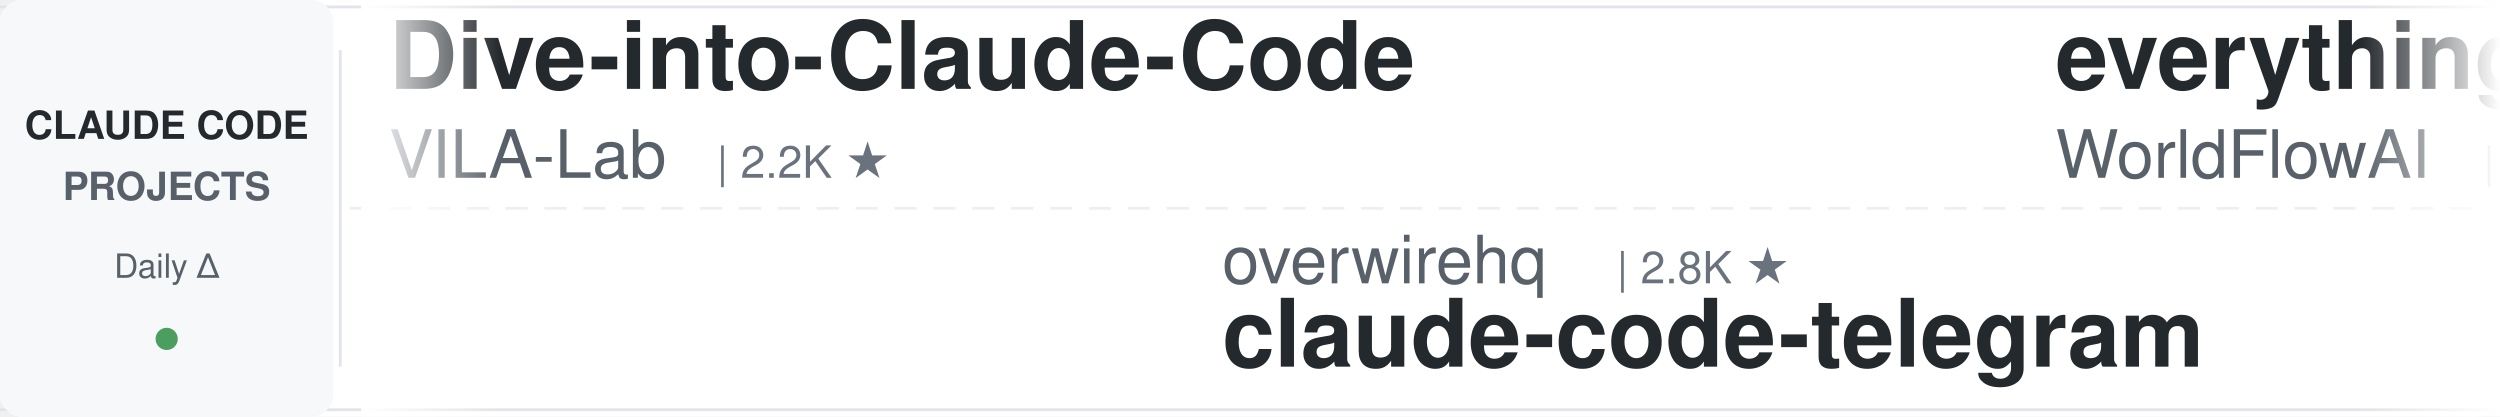
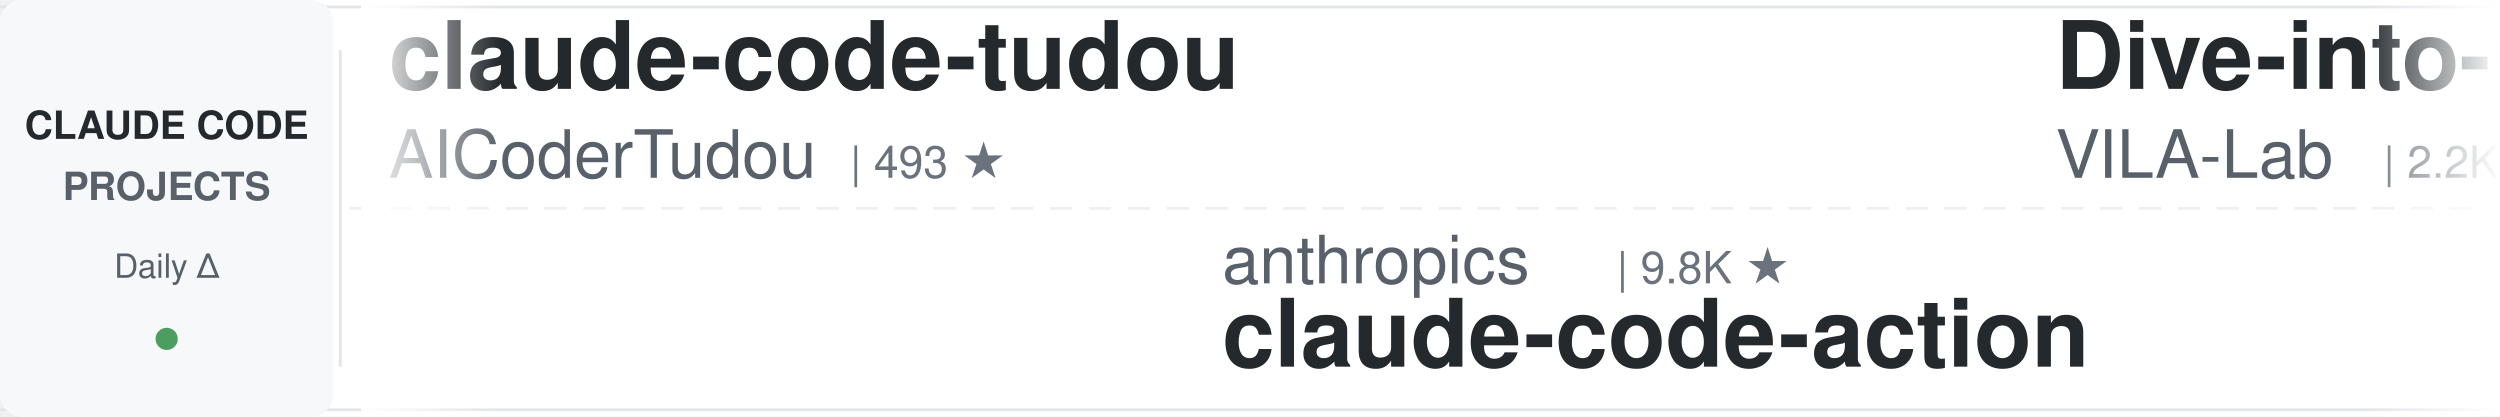
<svg xmlns="http://www.w3.org/2000/svg" width="900" height="150">
  <defs>
    <linearGradient id="leftFade" x1="0%" y1="0%" x2="100%" y2="0%">
      <stop offset="0%" style="stop-color:#ffffff;stop-opacity:1" />
      <stop offset="100%" style="stop-color:#ffffff;stop-opacity:0" />
    </linearGradient>
    <linearGradient id="rightFade" x1="0%" y1="0%" x2="100%" y2="0%">
      <stop offset="0%" style="stop-color:#ffffff;stop-opacity:0" />
      <stop offset="100%" style="stop-color:#ffffff;stop-opacity:1" />
    </linearGradient>
  </defs>
  <rect width="900" height="150" fill="#ffffff" rx="8" />
  <rect x="0" y="2" width="900" height="1" fill="#e1e4e8" />
  <rect x="0" y="147" width="900" height="1" fill="#e1e4e8" />
  <line x1="0" y1="75" x2="900" y2="75" stroke="#e1e4e8" stroke-width="1" stroke-dasharray="8 6" opacity="0.6" />
  <rect x="0" y="0" width="120" height="150" fill="#f6f8fa" rx="8" />
  <text x="60" y="50" font-family="-apple-system, BlinkMacSystemFont, 'Segoe UI', Helvetica, Arial, sans-serif" font-size="14" font-weight="600" fill="#24292e" text-anchor="middle">CLAUDE CODE</text>
  <text x="60" y="72" font-family="-apple-system, BlinkMacSystemFont, 'Segoe UI', Helvetica, Arial, sans-serif" font-size="14" font-weight="600" fill="#586069" text-anchor="middle">PROJECTS</text>
  <text x="60" y="100" font-family="-apple-system, BlinkMacSystemFont, 'Segoe UI', Helvetica, Arial, sans-serif" font-size="12" font-weight="500" fill="#586069" text-anchor="middle">Daily Δ</text>
  <circle cx="60" cy="122" r="4" fill="#22863a" opacity="0.8" />
  <rect x="122" y="18" width="1" height="114" fill="#e1e4e8" />
  <clipPath id="tickerClip">
    <rect x="130" y="0" width="770" height="150" />
  </clipPath>
  <g clip-path="url(#tickerClip)">
    <g id="tickerItems">
      <animateTransform attributeName="transform" attributeType="XML" type="translate" from="0 0" to="-3000 0" dur="54s" repeatCount="indefinite" />
      <g transform="translate(0, 0)">
+         <text x="140" y="32" font-family="-apple-system, BlinkMacSystemFont, 'Segoe UI', Helvetica, Arial, sans-serif" font-size="34" font-weight="600" fill="#24292e">claude-code-tudou</text>
+         <text x="140" y="64" font-family="-apple-system, BlinkMacSystemFont, 'Segoe UI', Helvetica, Arial, sans-serif" font-size="24" font-weight="400" fill="#586069">AICoderTudou</text>
+         <text x="306" y="64" font-family="-apple-system, BlinkMacSystemFont, 'Segoe UI', Helvetica, Arial, sans-serif" font-size="16" font-weight="500" fill="#6a737d">| 493 ★</text>
+       </g>
+       <g transform="translate(300, 0)">
+         <text x="140" y="102" font-family="-apple-system, BlinkMacSystemFont, 'Segoe UI', Helvetica, Arial, sans-serif" font-size="24" font-weight="400" fill="#586069">anthropics</text>
+         <text x="282" y="102" font-family="-apple-system, BlinkMacSystemFont, 'Segoe UI', Helvetica, Arial, sans-serif" font-size="16" font-weight="500" fill="#6a737d">| 9.8K ★</text>
+         <text x="140" y="132" font-family="-apple-system, BlinkMacSystemFont, 'Segoe UI', Helvetica, Arial, sans-serif" font-size="34" font-weight="600" fill="#24292e">claude-code-action</text>
+       </g>
+       <g transform="translate(600, 0)">
        <text x="140" y="32" font-family="-apple-system, BlinkMacSystemFont, 'Segoe UI', Helvetica, Arial, sans-serif" font-size="34" font-weight="600" fill="#24292e">Dive-into-Claude-Code</text>
        <text x="140" y="64" font-family="-apple-system, BlinkMacSystemFont, 'Segoe UI', Helvetica, Arial, sans-serif" font-size="24" font-weight="400" fill="#586069">VILA-Lab</text>
        <text x="258" y="64" font-family="-apple-system, BlinkMacSystemFont, 'Segoe UI', Helvetica, Arial, sans-serif" font-size="16" font-weight="500" fill="#6a737d">| 2.2K ★</text>
      </g>
-       <g transform="translate(300, 0)">
-         <text x="140" y="102" font-family="-apple-system, BlinkMacSystemFont, 'Segoe UI', Helvetica, Arial, sans-serif" font-size="24" font-weight="400" fill="#586069">overwirehq</text>
-         <text x="282" y="102" font-family="-apple-system, BlinkMacSystemFont, 'Segoe UI', Helvetica, Arial, sans-serif" font-size="16" font-weight="500" fill="#6a737d">| 2.8K ★</text>
-         <text x="140" y="132" font-family="-apple-system, BlinkMacSystemFont, 'Segoe UI', Helvetica, Arial, sans-serif" font-size="34" font-weight="600" fill="#24292e">claude-code-telegram</text>
-       </g>
-       <g transform="translate(600, 0)">
-         <text x="140" y="32" font-family="-apple-system, BlinkMacSystemFont, 'Segoe UI', Helvetica, Arial, sans-serif" font-size="34" font-weight="600" fill="#24292e">everything-claude-code</text>
-         <text x="140" y="64" font-family="-apple-system, BlinkMacSystemFont, 'Segoe UI', Helvetica, Arial, sans-serif" font-size="24" font-weight="400" fill="#586069">WorldFlowAI</text>
-         <text x="294" y="64" font-family="-apple-system, BlinkMacSystemFont, 'Segoe UI', Helvetica, Arial, sans-serif" font-size="16" font-weight="500" fill="#6a737d">| 6.0K ★</text>
-       </g>
      <g transform="translate(900, 0)">
-         <text x="140" y="102" font-family="-apple-system, BlinkMacSystemFont, 'Segoe UI', Helvetica, Arial, sans-serif" font-size="24" font-weight="400" fill="#586069">mrpaidsocial</text>
-         <text x="306" y="102" font-family="-apple-system, BlinkMacSystemFont, 'Segoe UI', Helvetica, Arial, sans-serif" font-size="16" font-weight="500" fill="#6a737d">| 1.7K ★</text>
-         <text x="140" y="132" font-family="-apple-system, BlinkMacSystemFont, 'Segoe UI', Helvetica, Arial, sans-serif" font-size="34" font-weight="600" fill="#24292e">arcads-claude-code-mrpai...</text>
+         <text x="140" y="102" font-family="-apple-system, BlinkMacSystemFont, 'Segoe UI', Helvetica, Arial, sans-serif" font-size="24" font-weight="400" fill="#586069">simonw</text>
+         <text x="234" y="102" font-family="-apple-system, BlinkMacSystemFont, 'Segoe UI', Helvetica, Arial, sans-serif" font-size="16" font-weight="500" fill="#6a737d">| 1.7K ★</text>
+         <text x="140" y="132" font-family="-apple-system, BlinkMacSystemFont, 'Segoe UI', Helvetica, Arial, sans-serif" font-size="34" font-weight="600" fill="#24292e">claude-code-transcripts</text>
      </g>
      <g transform="translate(1200, 0)">
+         <text x="140" y="32" font-family="-apple-system, BlinkMacSystemFont, 'Segoe UI', Helvetica, Arial, sans-serif" font-size="34" font-weight="600" fill="#24292e">claude-code-guide</text>
+         <text x="140" y="64" font-family="-apple-system, BlinkMacSystemFont, 'Segoe UI', Helvetica, Arial, sans-serif" font-size="24" font-weight="400" fill="#586069">zebbern</text>
+         <text x="246" y="64" font-family="-apple-system, BlinkMacSystemFont, 'Segoe UI', Helvetica, Arial, sans-serif" font-size="16" font-weight="500" fill="#6a737d">| 4.7K ★</text>
+       </g>
+       <g transform="translate(1500, 0)">
+         <text x="140" y="102" font-family="-apple-system, BlinkMacSystemFont, 'Segoe UI', Helvetica, Arial, sans-serif" font-size="24" font-weight="400" fill="#586069">daymade</text>
+         <text x="246" y="102" font-family="-apple-system, BlinkMacSystemFont, 'Segoe UI', Helvetica, Arial, sans-serif" font-size="16" font-weight="500" fill="#6a737d">| 1.5K ★</text>
+         <text x="140" y="132" font-family="-apple-system, BlinkMacSystemFont, 'Segoe UI', Helvetica, Arial, sans-serif" font-size="34" font-weight="600" fill="#24292e">claude-code-skills</text>
+       </g>
+       <g transform="translate(1800, 0)">
+         <text x="140" y="32" font-family="-apple-system, BlinkMacSystemFont, 'Segoe UI', Helvetica, Arial, sans-serif" font-size="34" font-weight="600" fill="#24292e">claude-code-telegram</text>
+         <text x="140" y="64" font-family="-apple-system, BlinkMacSystemFont, 'Segoe UI', Helvetica, Arial, sans-serif" font-size="24" font-weight="400" fill="#586069">overwirehq</text>
+         <text x="282" y="64" font-family="-apple-system, BlinkMacSystemFont, 'Segoe UI', Helvetica, Arial, sans-serif" font-size="16" font-weight="500" fill="#6a737d">| 2.8K ★</text>
+       </g>
+       <g transform="translate(2100, 0)">
+         <text x="140" y="102" font-family="-apple-system, BlinkMacSystemFont, 'Segoe UI', Helvetica, Arial, sans-serif" font-size="24" font-weight="400" fill="#586069">andrew-kramer-inno</text>
+         <text x="378" y="102" font-family="-apple-system, BlinkMacSystemFont, 'Segoe UI', Helvetica, Arial, sans-serif" font-size="16" font-weight="500" fill="#6a737d">| 595 ★</text>
+         <text x="140" y="132" font-family="-apple-system, BlinkMacSystemFont, 'Segoe UI', Helvetica, Arial, sans-serif" font-size="34" font-weight="600" fill="#24292e">claude-code-source-build</text>
+       </g>
+       <g transform="translate(2400, 0)">
        <text x="140" y="32" font-family="-apple-system, BlinkMacSystemFont, 'Segoe UI', Helvetica, Arial, sans-serif" font-size="34" font-weight="600" fill="#24292e">ralph-claude-code</text>
        <text x="140" y="64" font-family="-apple-system, BlinkMacSystemFont, 'Segoe UI', Helvetica, Arial, sans-serif" font-size="24" font-weight="400" fill="#586069">frankbria</text>
        <text x="270" y="64" font-family="-apple-system, BlinkMacSystemFont, 'Segoe UI', Helvetica, Arial, sans-serif" font-size="16" font-weight="500" fill="#6a737d">| 9.7K ★</text>
      </g>
-       <g transform="translate(1500, 0)">
-         <text x="140" y="102" font-family="-apple-system, BlinkMacSystemFont, 'Segoe UI', Helvetica, Arial, sans-serif" font-size="24" font-weight="400" fill="#586069">disler</text>
-         <text x="234" y="102" font-family="-apple-system, BlinkMacSystemFont, 'Segoe UI', Helvetica, Arial, sans-serif" font-size="16" font-weight="500" fill="#6a737d">| 4.0K ★</text>
-         <text x="140" y="132" font-family="-apple-system, BlinkMacSystemFont, 'Segoe UI', Helvetica, Arial, sans-serif" font-size="34" font-weight="600" fill="#24292e">claude-code-hooks-master...</text>
-       </g>
-       <g transform="translate(1800, 0)">
-         <text x="140" y="32" font-family="-apple-system, BlinkMacSystemFont, 'Segoe UI', Helvetica, Arial, sans-serif" font-size="34" font-weight="600" fill="#24292e">claude-code-router</text>
-         <text x="140" y="64" font-family="-apple-system, BlinkMacSystemFont, 'Segoe UI', Helvetica, Arial, sans-serif" font-size="24" font-weight="400" fill="#586069">musistudio</text>
-         <text x="282" y="64" font-family="-apple-system, BlinkMacSystemFont, 'Segoe UI', Helvetica, Arial, sans-serif" font-size="16" font-weight="500" fill="#6a737d">| 38.0K ★</text>
-       </g>
-       <g transform="translate(2100, 0)">
-         <text x="140" y="102" font-family="-apple-system, BlinkMacSystemFont, 'Segoe UI', Helvetica, Arial, sans-serif" font-size="24" font-weight="400" fill="#586069">shanraisshan</text>
-         <text x="306" y="102" font-family="-apple-system, BlinkMacSystemFont, 'Segoe UI', Helvetica, Arial, sans-serif" font-size="16" font-weight="500" fill="#6a737d">| 68.7K ★</text>
-         <text x="140" y="132" font-family="-apple-system, BlinkMacSystemFont, 'Segoe UI', Helvetica, Arial, sans-serif" font-size="34" font-weight="600" fill="#24292e">claude-code-best-practic...</text>
-       </g>
-       <g transform="translate(2400, 0)">
-         <text x="140" y="32" font-family="-apple-system, BlinkMacSystemFont, 'Segoe UI', Helvetica, Arial, sans-serif" font-size="34" font-weight="600" fill="#24292e">claude-code-prompts</text>
-         <text x="140" y="64" font-family="-apple-system, BlinkMacSystemFont, 'Segoe UI', Helvetica, Arial, sans-serif" font-size="24" font-weight="400" fill="#586069">repowise-dev</text>
-         <text x="306" y="64" font-family="-apple-system, BlinkMacSystemFont, 'Segoe UI', Helvetica, Arial, sans-serif" font-size="16" font-weight="500" fill="#6a737d">| 1.2K ★</text>
-       </g>
      <g transform="translate(2700, 0)">
-         <text x="140" y="102" font-family="-apple-system, BlinkMacSystemFont, 'Segoe UI', Helvetica, Arial, sans-serif" font-size="24" font-weight="400" fill="#586069">oboard</text>
-         <text x="234" y="102" font-family="-apple-system, BlinkMacSystemFont, 'Segoe UI', Helvetica, Arial, sans-serif" font-size="16" font-weight="500" fill="#6a737d">| 3.3K ★</text>
-         <text x="140" y="132" font-family="-apple-system, BlinkMacSystemFont, 'Segoe UI', Helvetica, Arial, sans-serif" font-size="34" font-weight="600" fill="#24292e">claude-code-rev</text>
+         <text x="140" y="102" font-family="-apple-system, BlinkMacSystemFont, 'Segoe UI', Helvetica, Arial, sans-serif" font-size="24" font-weight="400" fill="#586069">fuergaosi233</text>
+         <text x="306" y="102" font-family="-apple-system, BlinkMacSystemFont, 'Segoe UI', Helvetica, Arial, sans-serif" font-size="16" font-weight="500" fill="#6a737d">| 2.8K ★</text>
+         <text x="140" y="132" font-family="-apple-system, BlinkMacSystemFont, 'Segoe UI', Helvetica, Arial, sans-serif" font-size="34" font-weight="600" fill="#24292e">claude-code-proxy</text>
      </g>
      <g transform="translate(3000, 0)">
+         <text x="140" y="32" font-family="-apple-system, BlinkMacSystemFont, 'Segoe UI', Helvetica, Arial, sans-serif" font-size="34" font-weight="600" fill="#24292e">claude-code-tudou</text>
+         <text x="140" y="64" font-family="-apple-system, BlinkMacSystemFont, 'Segoe UI', Helvetica, Arial, sans-serif" font-size="24" font-weight="400" fill="#586069">AICoderTudou</text>
+         <text x="306" y="64" font-family="-apple-system, BlinkMacSystemFont, 'Segoe UI', Helvetica, Arial, sans-serif" font-size="16" font-weight="500" fill="#6a737d">| 493 ★</text>
+       </g>
+       <g transform="translate(3300, 0)">
+         <text x="140" y="102" font-family="-apple-system, BlinkMacSystemFont, 'Segoe UI', Helvetica, Arial, sans-serif" font-size="24" font-weight="400" fill="#586069">anthropics</text>
+         <text x="282" y="102" font-family="-apple-system, BlinkMacSystemFont, 'Segoe UI', Helvetica, Arial, sans-serif" font-size="16" font-weight="500" fill="#6a737d">| 9.8K ★</text>
+         <text x="140" y="132" font-family="-apple-system, BlinkMacSystemFont, 'Segoe UI', Helvetica, Arial, sans-serif" font-size="34" font-weight="600" fill="#24292e">claude-code-action</text>
+       </g>
+       <g transform="translate(3600, 0)">
        <text x="140" y="32" font-family="-apple-system, BlinkMacSystemFont, 'Segoe UI', Helvetica, Arial, sans-serif" font-size="34" font-weight="600" fill="#24292e">Dive-into-Claude-Code</text>
        <text x="140" y="64" font-family="-apple-system, BlinkMacSystemFont, 'Segoe UI', Helvetica, Arial, sans-serif" font-size="24" font-weight="400" fill="#586069">VILA-Lab</text>
        <text x="258" y="64" font-family="-apple-system, BlinkMacSystemFont, 'Segoe UI', Helvetica, Arial, sans-serif" font-size="16" font-weight="500" fill="#6a737d">| 2.2K ★</text>
      </g>
-       <g transform="translate(3300, 0)">
-         <text x="140" y="102" font-family="-apple-system, BlinkMacSystemFont, 'Segoe UI', Helvetica, Arial, sans-serif" font-size="24" font-weight="400" fill="#586069">overwirehq</text>
-         <text x="282" y="102" font-family="-apple-system, BlinkMacSystemFont, 'Segoe UI', Helvetica, Arial, sans-serif" font-size="16" font-weight="500" fill="#6a737d">| 2.8K ★</text>
-         <text x="140" y="132" font-family="-apple-system, BlinkMacSystemFont, 'Segoe UI', Helvetica, Arial, sans-serif" font-size="34" font-weight="600" fill="#24292e">claude-code-telegram</text>
-       </g>
-       <g transform="translate(3600, 0)">
-         <text x="140" y="32" font-family="-apple-system, BlinkMacSystemFont, 'Segoe UI', Helvetica, Arial, sans-serif" font-size="34" font-weight="600" fill="#24292e">everything-claude-code</text>
-         <text x="140" y="64" font-family="-apple-system, BlinkMacSystemFont, 'Segoe UI', Helvetica, Arial, sans-serif" font-size="24" font-weight="400" fill="#586069">WorldFlowAI</text>
-         <text x="294" y="64" font-family="-apple-system, BlinkMacSystemFont, 'Segoe UI', Helvetica, Arial, sans-serif" font-size="16" font-weight="500" fill="#6a737d">| 6.0K ★</text>
-       </g>
      <g transform="translate(3900, 0)">
-         <text x="140" y="102" font-family="-apple-system, BlinkMacSystemFont, 'Segoe UI', Helvetica, Arial, sans-serif" font-size="24" font-weight="400" fill="#586069">mrpaidsocial</text>
-         <text x="306" y="102" font-family="-apple-system, BlinkMacSystemFont, 'Segoe UI', Helvetica, Arial, sans-serif" font-size="16" font-weight="500" fill="#6a737d">| 1.7K ★</text>
-         <text x="140" y="132" font-family="-apple-system, BlinkMacSystemFont, 'Segoe UI', Helvetica, Arial, sans-serif" font-size="34" font-weight="600" fill="#24292e">arcads-claude-code-mrpai...</text>
+         <text x="140" y="102" font-family="-apple-system, BlinkMacSystemFont, 'Segoe UI', Helvetica, Arial, sans-serif" font-size="24" font-weight="400" fill="#586069">simonw</text>
+         <text x="234" y="102" font-family="-apple-system, BlinkMacSystemFont, 'Segoe UI', Helvetica, Arial, sans-serif" font-size="16" font-weight="500" fill="#6a737d">| 1.7K ★</text>
+         <text x="140" y="132" font-family="-apple-system, BlinkMacSystemFont, 'Segoe UI', Helvetica, Arial, sans-serif" font-size="34" font-weight="600" fill="#24292e">claude-code-transcripts</text>
      </g>
    </g>
  </g>
  <rect x="130" y="0" width="50" height="150" fill="url(#leftFade)" />
  <rect x="850" y="0" width="50" height="150" fill="url(#rightFade)" />
</svg>
